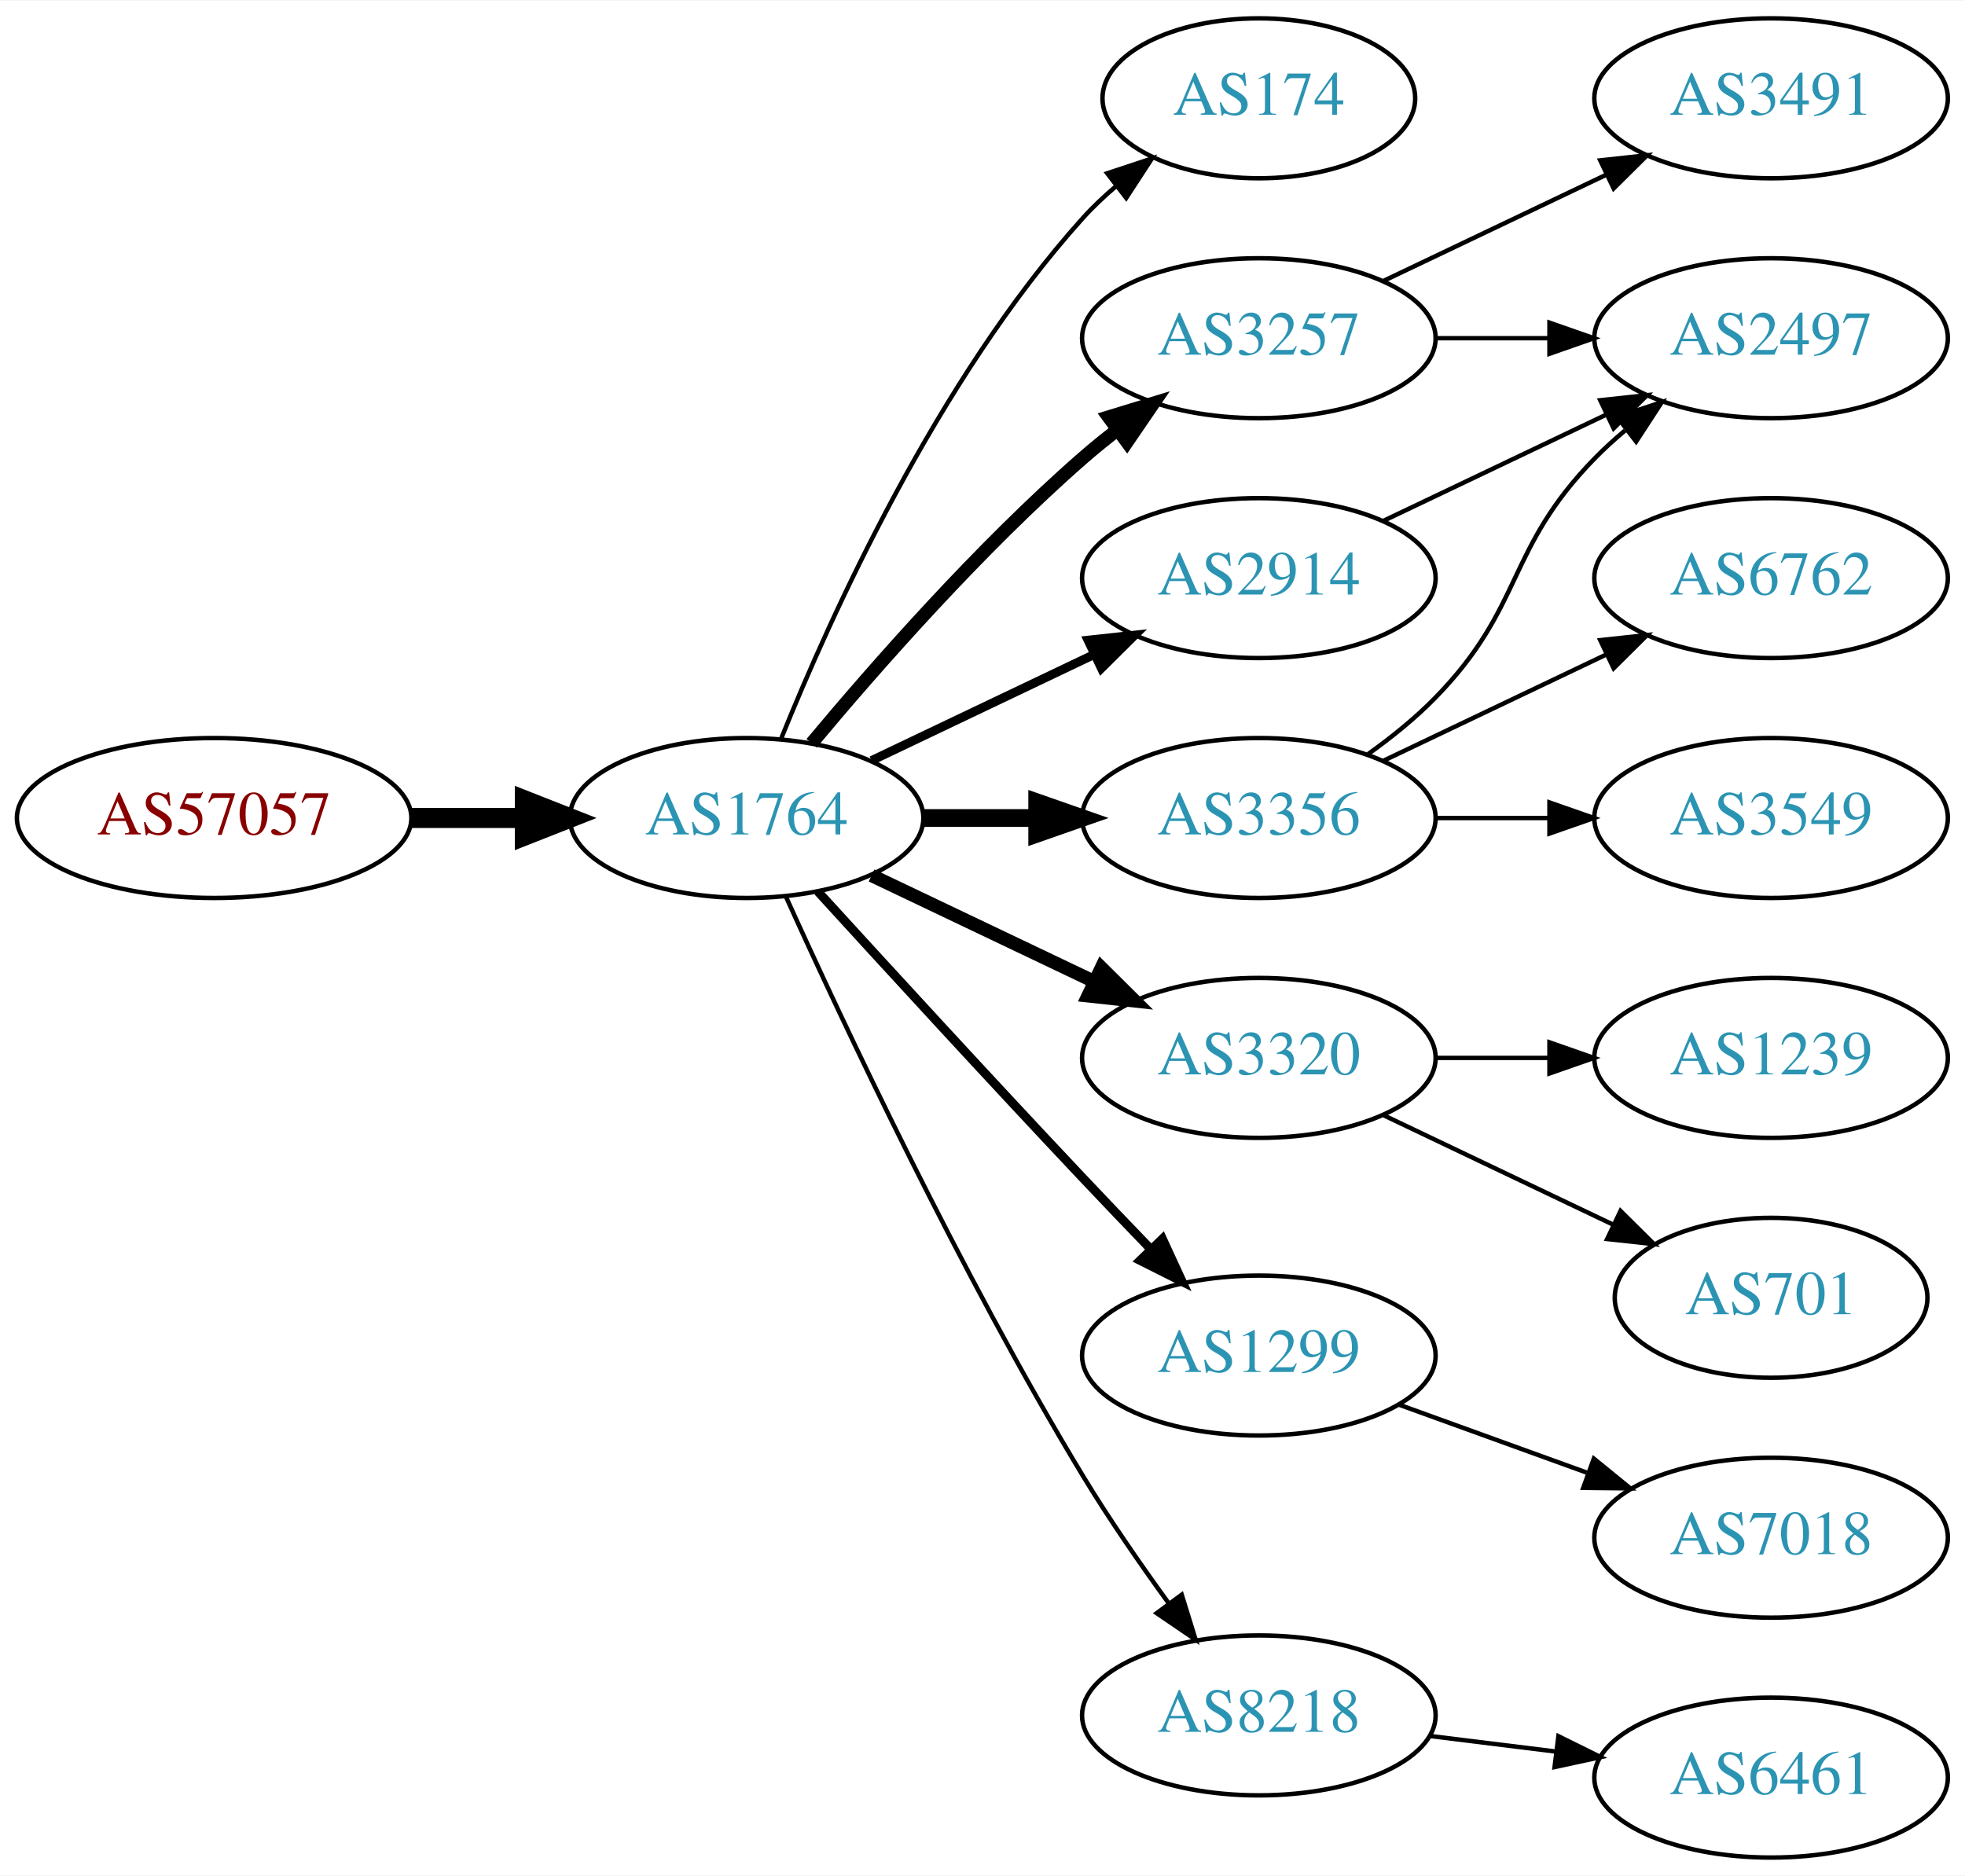
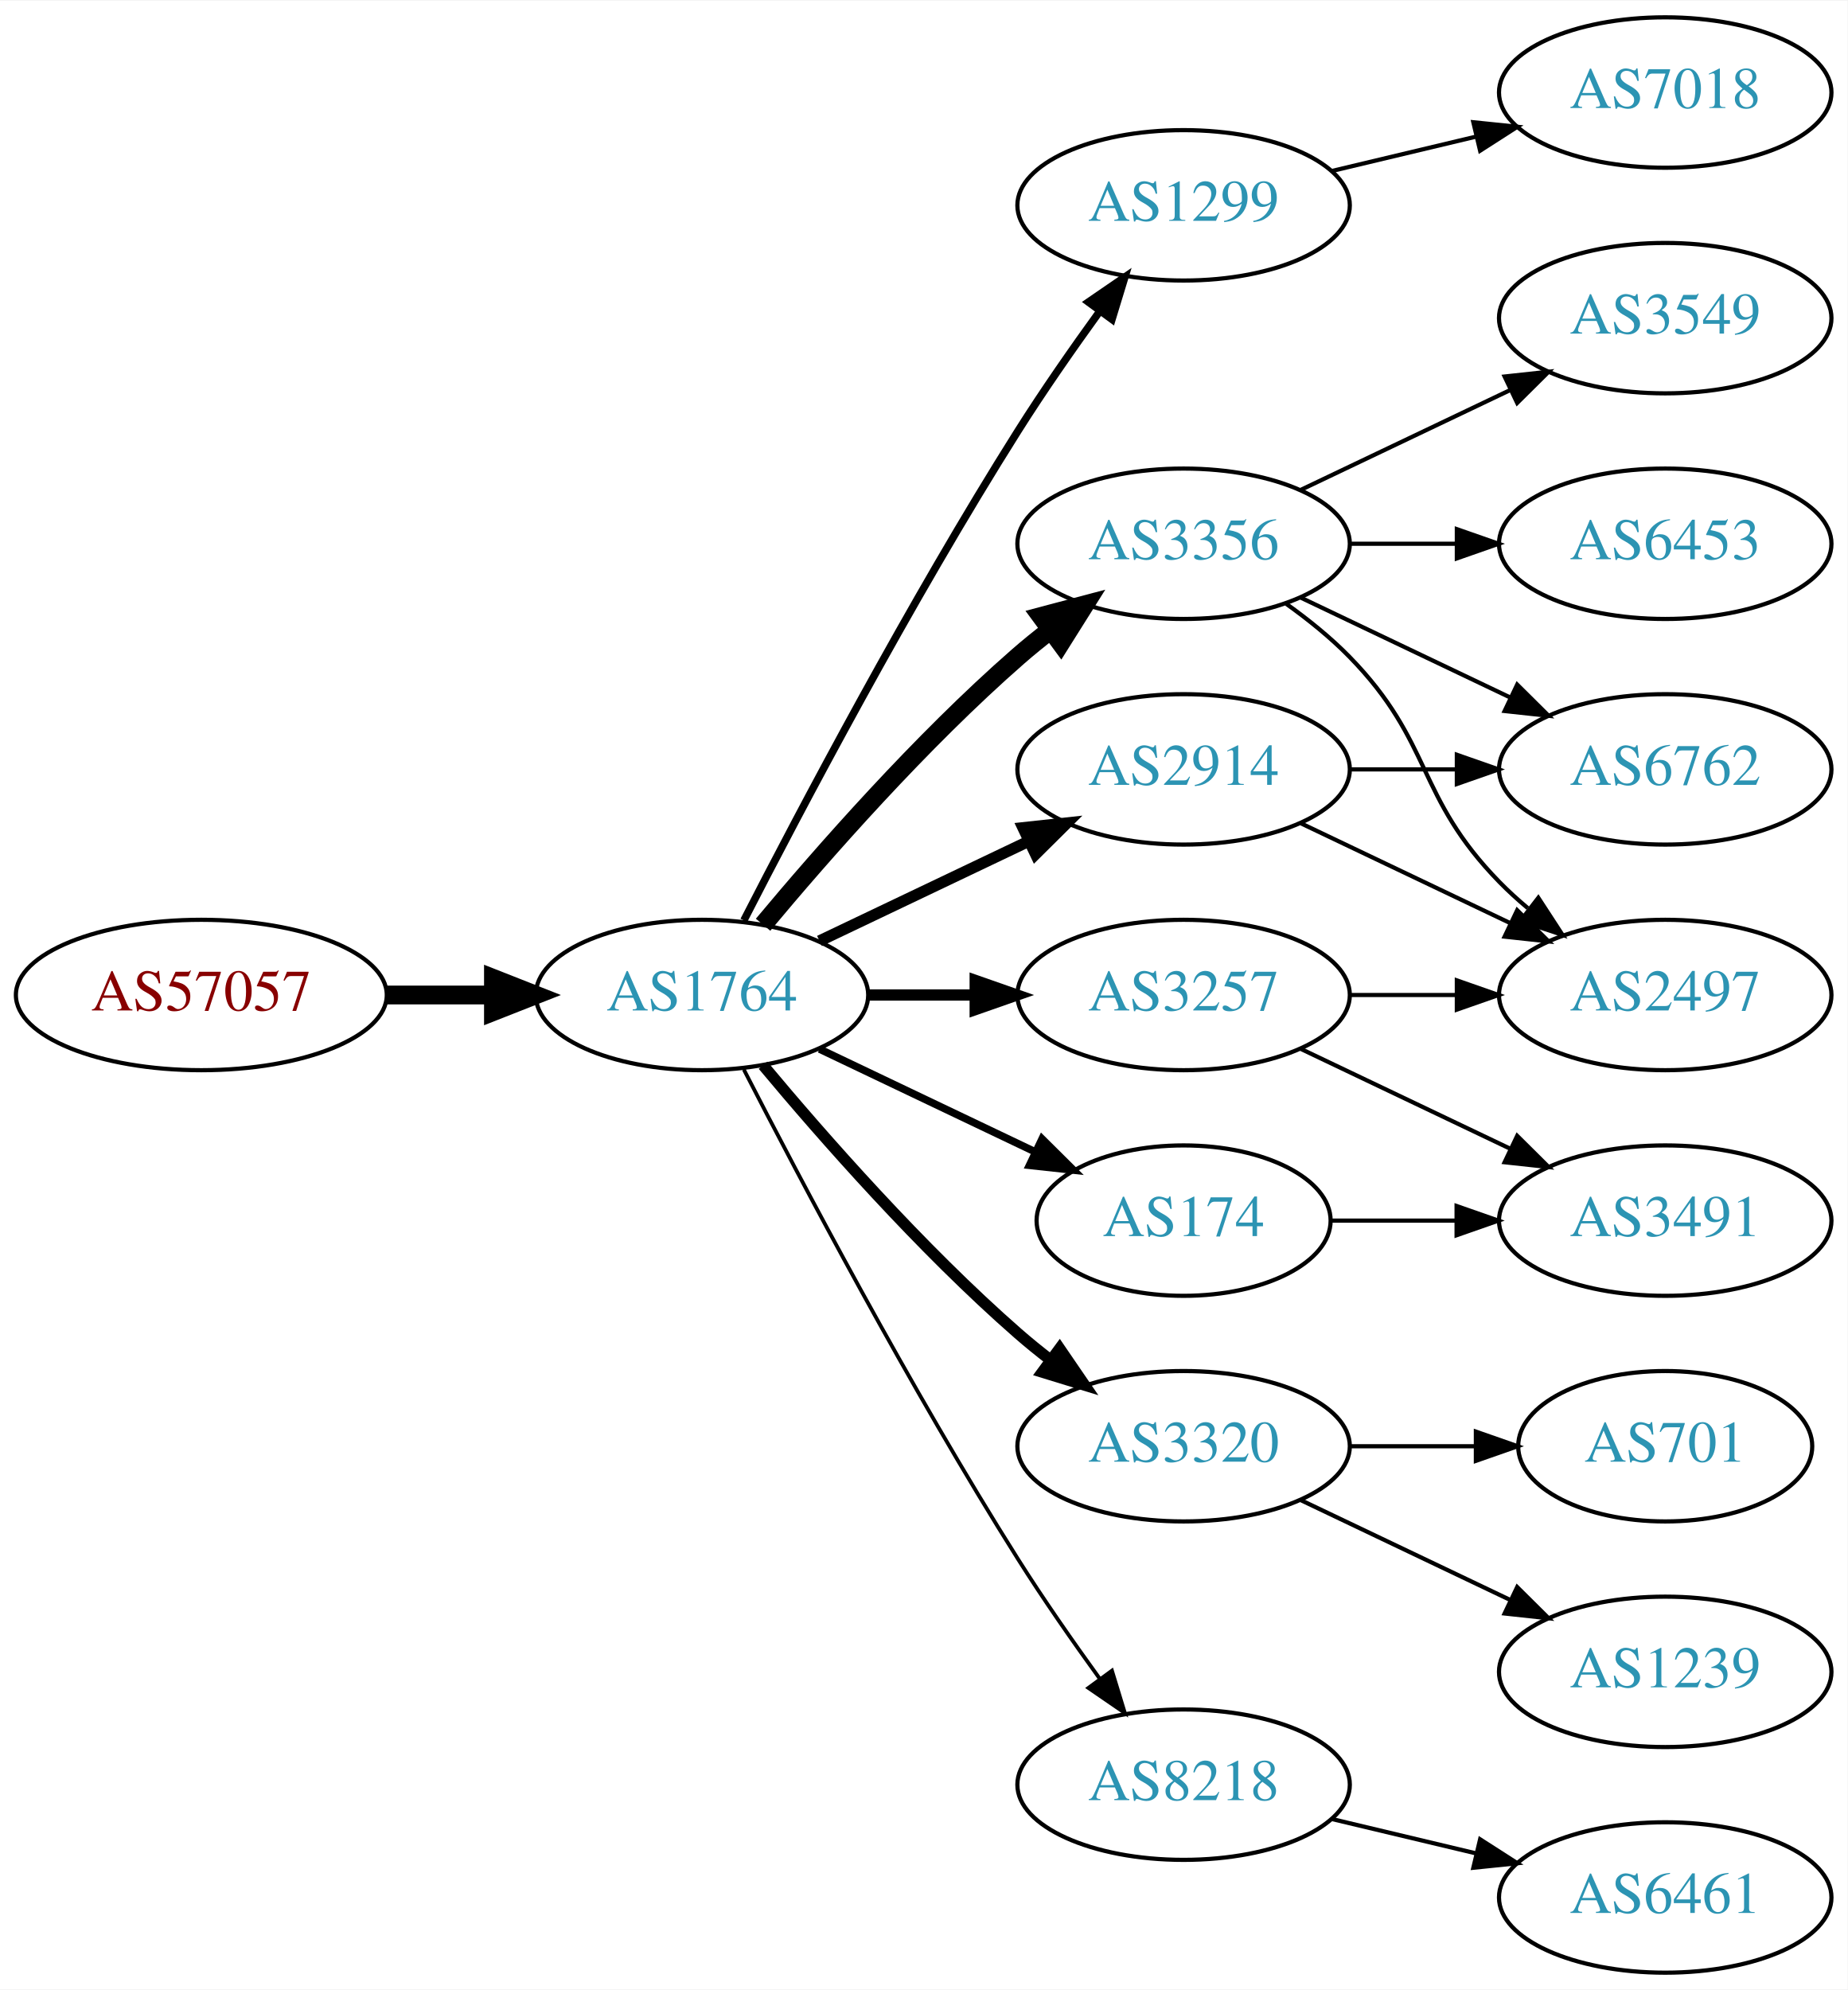
- <svg xmlns="http://www.w3.org/2000/svg" xmlns:xlink="http://www.w3.org/1999/xlink" width="442pt" height="422pt" viewBox="0.00 0.00 442.27 422.00">
-   <g id="graph0" class="graph" transform="scale(1 1) rotate(0) translate(4 418)">
-     <polygon fill="white" stroke="none" points="-4,4 -4,-418 438.271,-418 438.271,4 -4,4" />
+ <svg xmlns="http://www.w3.org/2000/svg" xmlns:xlink="http://www.w3.org/1999/xlink" width="442pt" height="476pt" viewBox="0.00 0.00 442.27 476.00">
+   <g id="graph0" class="graph" transform="scale(1 1) rotate(0) translate(4 472)">
+     <polygon fill="white" stroke="none" points="-4,4 -4,-472 438.271,-472 438.271,4 -4,4" />
    <g id="node1" class="node">
      <g id="a_node1">
        <a xlink:href="/asn/57057" xlink:title="AS57057 ~ AVALON Computersystem Ges.m.b.H. [AT]">
          <ellipse fill="#ffffff" stroke="black" cx="44.196" cy="-234" rx="44.393" ry="18" />
          <text text-anchor="middle" x="44.196" y="-230.3" font-family="Times,serif" font-size="14.00" fill="#880000">AS57057</text>
        </a>
      </g>
    </g>
    <g id="node2" class="node">
      <g id="a_node2">
        <a xlink:href="/asn/1764" xlink:title="AS1764 ~ NEXTLAYER-AS [AT]">
          <ellipse fill="#ffffff" stroke="black" cx="164.039" cy="-234" rx="39.794" ry="18" />
          <text text-anchor="middle" x="164.039" y="-230.3" font-family="Times,serif" font-size="14.00" fill="#2c94b3">AS1764</text>
        </a>
      </g>
    </g>
    <g id="edge1" class="edge">
      <path fill="none" stroke="black" stroke-width="4.5" d="M88.407,-234C96.72,-234 105.482,-234 113.965,-234" />
      <polygon fill="black" stroke="black" stroke-width="4.5" points="114.123,-237.938 124.123,-234 114.123,-230.063 114.123,-237.938" />
    </g>
    <g id="node3" class="node">
      <g id="a_node3">
-         <a xlink:href="/asn/174" xlink:title="AS174 ~ Cogent Communications [US]">
-           <ellipse fill="#ffffff" stroke="black" cx="279.332" cy="-396" rx="35.194" ry="18" />
-           <text text-anchor="middle" x="279.332" y="-392.3" font-family="Times,serif" font-size="14.00" fill="#2c94b3">AS174</text>
+         <a xlink:href="/asn/1299" xlink:title="AS1299 ~ Telia Carrier [EU]">
+           <ellipse fill="#ffffff" stroke="black" cx="279.332" cy="-423" rx="39.794" ry="18" />
+           <text text-anchor="middle" x="279.332" y="-419.3" font-family="Times,serif" font-size="14.00" fill="#2c94b3">AS1299</text>
        </a>
      </g>
    </g>
    <g id="edge2" class="edge">
-       <path fill="none" stroke="black" d="M171.786,-251.787C182.837,-279.243 206.891,-332.578 239.685,-369 242.001,-371.572 244.606,-374.03 247.341,-376.343" />
-       <polygon fill="black" stroke="black" points="245.207,-379.117 255.264,-382.448 249.479,-373.572 245.207,-379.117" />
+       <path fill="none" stroke="black" stroke-width="1.8" d="M174.065,-251.852C187.501,-278.055 213.95,-328.237 239.685,-369 245.748,-378.604 252.868,-388.813 259.333,-397.739" />
+       <polygon fill="black" stroke="black" stroke-width="1.8" points="256.54,-399.848 265.276,-405.843 262.185,-395.709 256.54,-399.848" />
    </g>
    <g id="node4" class="node">
      <g id="a_node4">
+         <a xlink:href="/asn/3356" xlink:title="AS3356 ~ Level 3 Parent, LLC [US]">
+           <ellipse fill="#ffffff" stroke="black" cx="279.332" cy="-342" rx="39.794" ry="18" />
+           <text text-anchor="middle" x="279.332" y="-338.3" font-family="Times,serif" font-size="14.00" fill="#2c94b3">AS3356</text>
+         </a>
+       </g>
+     </g>
+     <g id="edge3" class="edge">
+       <path fill="none" stroke="black" stroke-width="4.5" d="M178.669,-250.817C192.951,-267.929 216.498,-294.745 239.685,-315 242.151,-317.154 244.789,-319.294 247.487,-321.372" />
+       <polygon fill="black" stroke="black" stroke-width="4.5" points="245.252,-324.616 255.641,-327.37 249.919,-318.273 245.252,-324.616" />
+     </g>
+     <g id="node5" class="node">
+       <g id="a_node5">
+         <a xlink:href="/asn/174" xlink:title="AS174 ~ Cogent Communications [US]">
+           <ellipse fill="#ffffff" stroke="black" cx="279.332" cy="-180" rx="35.194" ry="18" />
+           <text text-anchor="middle" x="279.332" y="-176.3" font-family="Times,serif" font-size="14.00" fill="#2c94b3">AS174</text>
+         </a>
+       </g>
+     </g>
+     <g id="edge4" class="edge">
+       <path fill="none" stroke="black" stroke-width="1.8" d="M192.175,-221.066C207.607,-213.71 227.092,-204.423 243.628,-196.541" />
+       <polygon fill="black" stroke="black" stroke-width="1.8" points="245.448,-199.551 252.969,-192.089 242.436,-193.232 245.448,-199.551" />
+     </g>
+     <g id="node6" class="node">
+       <g id="a_node6">
        <a xlink:href="/asn/2914" xlink:title="AS2914 ~ NTT America, Inc. [US]">
          <ellipse fill="#ffffff" stroke="black" cx="279.332" cy="-288" rx="39.794" ry="18" />
          <text text-anchor="middle" x="279.332" y="-284.3" font-family="Times,serif" font-size="14.00" fill="#2c94b3">AS2914</text>
        </a>
      </g>
    </g>
-     <g id="edge3" class="edge">
-       <path fill="none" stroke="black" stroke-width="2" d="M192.175,-246.934C207.169,-254.081 225.99,-263.052 242.213,-270.785" />
-       <polygon fill="black" stroke="black" stroke-width="2" points="240.884,-274.028 251.417,-275.171 243.895,-267.709 240.884,-274.028" />
-     </g>
-     <g id="node5" class="node">
-       <g id="a_node5">
-         <a xlink:href="/asn/3320" xlink:title="AS3320 ~ DTAG [DE]">
-           <ellipse fill="#ffffff" stroke="black" cx="279.332" cy="-180" rx="39.794" ry="18" />
-           <text text-anchor="middle" x="279.332" y="-176.3" font-family="Times,serif" font-size="14.00" fill="#2c94b3">AS3320</text>
-         </a>
-       </g>
-     </g>
-     <g id="edge4" class="edge">
-       <path fill="none" stroke="black" stroke-width="3" d="M192.175,-221.066C207.169,-213.919 225.99,-204.948 242.213,-197.215" />
-       <polygon fill="black" stroke="black" stroke-width="3" points="243.895,-200.291 251.417,-192.829 240.884,-193.972 243.895,-200.291" />
-     </g>
-     <g id="node6" class="node">
-       <g id="a_node6">
-         <a xlink:href="/asn/1299" xlink:title="AS1299 ~ Telia Carrier [EU]">
-           <ellipse fill="#ffffff" stroke="black" cx="279.332" cy="-113" rx="39.794" ry="18" />
-           <text text-anchor="middle" x="279.332" y="-109.3" font-family="Times,serif" font-size="14.00" fill="#2c94b3">AS1299</text>
-         </a>
-       </g>
-     </g>
    <g id="edge5" class="edge">
-       <path fill="none" stroke="black" stroke-width="2" d="M180.08,-217.45C195.076,-201.005 218.817,-175.115 239.685,-153 244.583,-147.809 249.874,-142.282 254.923,-137.045" />
-       <polygon fill="black" stroke="black" stroke-width="2" points="257.636,-139.274 262.072,-129.653 252.604,-134.407 257.636,-139.274" />
+       <path fill="none" stroke="black" stroke-width="2.7" d="M192.175,-246.934C207.169,-254.081 225.99,-263.052 242.213,-270.785" />
+       <polygon fill="black" stroke="black" stroke-width="2.7" points="240.884,-274.028 251.417,-275.171 243.895,-267.709 240.884,-274.028" />
    </g>
    <g id="node7" class="node">
      <g id="a_node7">
        <a xlink:href="/asn/3257" xlink:title="AS3257 ~ GTT [DE]">
-           <ellipse fill="#ffffff" stroke="black" cx="279.332" cy="-342" rx="39.794" ry="18" />
-           <text text-anchor="middle" x="279.332" y="-338.3" font-family="Times,serif" font-size="14.00" fill="#2c94b3">AS3257</text>
+           <ellipse fill="#ffffff" stroke="black" cx="279.332" cy="-234" rx="39.794" ry="18" />
+           <text text-anchor="middle" x="279.332" y="-230.3" font-family="Times,serif" font-size="14.00" fill="#2c94b3">AS3257</text>
        </a>
      </g>
    </g>
    <g id="edge6" class="edge">
-       <path fill="none" stroke="black" stroke-width="3" d="M178.669,-250.817C192.951,-267.929 216.498,-294.745 239.685,-315 242.151,-317.154 244.789,-319.294 247.487,-321.372" />
-       <polygon fill="black" stroke="black" stroke-width="3" points="245.512,-324.264 255.641,-327.37 249.66,-318.625 245.512,-324.264" />
+       <path fill="none" stroke="black" stroke-width="2.7" d="M203.711,-234C211.914,-234 220.678,-234 229.21,-234" />
+       <polygon fill="black" stroke="black" stroke-width="2.7" points="229.449,-237.5 239.449,-234 229.449,-230.5 229.449,-237.5" />
    </g>
    <g id="node8" class="node">
      <g id="a_node8">
-         <a xlink:href="/asn/8218" xlink:title="AS8218 ~ legacy Neotelecoms [FR]">
-           <ellipse fill="#ffffff" stroke="black" cx="279.332" cy="-32" rx="39.794" ry="18" />
-           <text text-anchor="middle" x="279.332" y="-28.3" font-family="Times,serif" font-size="14.00" fill="#2c94b3">AS8218</text>
+         <a xlink:href="/asn/3320" xlink:title="AS3320 ~ DTAG [DE]">
+           <ellipse fill="#ffffff" stroke="black" cx="279.332" cy="-126" rx="39.794" ry="18" />
+           <text text-anchor="middle" x="279.332" y="-122.3" font-family="Times,serif" font-size="14.00" fill="#2c94b3">AS3320</text>
        </a>
      </g>
    </g>
    <g id="edge7" class="edge">
-       <path fill="none" stroke="black" d="M172.926,-216.215C185.703,-187.94 212.273,-131.303 239.685,-86 245.565,-76.283 252.642,-66.048 259.125,-57.132" />
-       <polygon fill="black" stroke="black" points="261.971,-59.171 265.1,-49.049 256.341,-55.01 261.971,-59.171" />
+       <path fill="none" stroke="black" stroke-width="2.7" d="M178.669,-217.183C192.951,-200.071 216.498,-173.255 239.685,-153 242.151,-150.846 244.789,-148.706 247.487,-146.628" />
+       <polygon fill="black" stroke="black" stroke-width="2.7" points="249.66,-149.375 255.641,-140.63 245.512,-143.736 249.66,-149.375" />
    </g>
    <g id="node9" class="node">
      <g id="a_node9">
-         <a xlink:href="/asn/3356" xlink:title="AS3356 ~ Level 3 Parent, LLC [US]">
-           <ellipse fill="#ffffff" stroke="black" cx="279.332" cy="-234" rx="39.794" ry="18" />
-           <text text-anchor="middle" x="279.332" y="-230.3" font-family="Times,serif" font-size="14.00" fill="#2c94b3">AS3356</text>
+         <a xlink:href="/asn/8218" xlink:title="AS8218 ~ legacy Neotelecoms [FR]">
+           <ellipse fill="#ffffff" stroke="black" cx="279.332" cy="-45" rx="39.794" ry="18" />
+           <text text-anchor="middle" x="279.332" y="-41.3" font-family="Times,serif" font-size="14.00" fill="#2c94b3">AS8218</text>
        </a>
      </g>
    </g>
    <g id="edge8" class="edge">
-       <path fill="none" stroke="black" stroke-width="4" d="M203.711,-234C211.914,-234 220.678,-234 229.21,-234" />
-       <polygon fill="black" stroke="black" stroke-width="4" points="229.449,-237.5 239.449,-234 229.449,-230.5 229.449,-237.5" />
+       <path fill="none" stroke="black" stroke-width="0.9" d="M174.065,-216.148C187.501,-189.945 213.95,-139.763 239.685,-99 245.748,-89.396 252.868,-79.187 259.333,-70.261" />
+       <polygon fill="black" stroke="black" stroke-width="0.9" points="262.185,-72.291 265.276,-62.157 256.54,-68.152 262.185,-72.291" />
+     </g>
+     <g id="node17" class="node">
+       <g id="a_node17">
+         <a xlink:href="/asn/7018" xlink:title="AS7018 ~ AT&amp;T Services, Inc. [US]">
+           <ellipse fill="#ffffff" stroke="black" cx="394.625" cy="-450" rx="39.794" ry="18" />
+           <text text-anchor="middle" x="394.625" y="-446.3" font-family="Times,serif" font-size="14.00" fill="#2c94b3">AS7018</text>
+         </a>
+       </g>
+     </g>
+     <g id="edge20" class="edge">
+       <path fill="none" stroke="black" d="M314.939,-431.248C325.81,-433.838 337.964,-436.735 349.407,-439.462" />
+       <polygon fill="black" stroke="black" points="348.69,-442.889 359.229,-441.803 350.313,-436.08 348.69,-442.889" />
+     </g>
+     <g id="node10" class="node">
+       <g id="a_node10">
+         <a xlink:href="/asn/6453" xlink:title="AS6453 ~ TATA COMMUNICATIONS (AMERICA) INC [US]">
+           <ellipse fill="#ffffff" stroke="black" cx="394.625" cy="-342" rx="39.794" ry="18" />
+           <text text-anchor="middle" x="394.625" y="-338.3" font-family="Times,serif" font-size="14.00" fill="#2c94b3">AS6453</text>
+         </a>
+       </g>
+     </g>
+     <g id="edge9" class="edge">
+       <path fill="none" stroke="black" d="M319.004,-342C327.207,-342 335.971,-342 344.503,-342" />
+       <polygon fill="black" stroke="black" points="344.742,-345.5 354.742,-342 344.742,-338.5 344.742,-345.5" />
+     </g>
+     <g id="node11" class="node">
+       <g id="a_node11">
+         <a xlink:href="/asn/6762" xlink:title="AS6762 ~ TELECOM ITALIA SPARKLE S.p.A. [IT]">
+           <ellipse fill="#ffffff" stroke="black" cx="394.625" cy="-288" rx="39.794" ry="18" />
+           <text text-anchor="middle" x="394.625" y="-284.3" font-family="Times,serif" font-size="14.00" fill="#2c94b3">AS6762</text>
+         </a>
+       </g>
+     </g>
+     <g id="edge10" class="edge">
+       <path fill="none" stroke="black" d="M307.468,-329.066C322.462,-321.919 341.283,-312.948 357.506,-305.215" />
+       <polygon fill="black" stroke="black" points="359.188,-308.291 366.71,-300.829 356.177,-301.972 359.188,-308.291" />
+     </g>
+     <g id="node12" class="node">
+       <g id="a_node12">
+         <a xlink:href="/asn/3549" xlink:title="AS3549 ~ Level 3 Parent, LLC [US]">
+           <ellipse fill="#ffffff" stroke="black" cx="394.625" cy="-396" rx="39.794" ry="18" />
+           <text text-anchor="middle" x="394.625" y="-392.3" font-family="Times,serif" font-size="14.00" fill="#2c94b3">AS3549</text>
+         </a>
+       </g>
+     </g>
+     <g id="edge11" class="edge">
+       <path fill="none" stroke="black" d="M307.468,-354.934C322.462,-362.081 341.283,-371.052 357.506,-378.785" />
+       <polygon fill="black" stroke="black" points="356.177,-382.028 366.71,-383.171 359.188,-375.709 356.177,-382.028" />
    </g>
    <g id="node13" class="node">
      <g id="a_node13">
        <a xlink:href="/asn/2497" xlink:title="AS2497 ~ Internet Initiative Japan Inc. [JP]">
-           <ellipse fill="#ffffff" stroke="black" cx="394.625" cy="-342" rx="39.794" ry="18" />
-           <text text-anchor="middle" x="394.625" y="-338.3" font-family="Times,serif" font-size="14.00" fill="#2c94b3">AS2497</text>
-         </a>
-       </g>
+           <ellipse fill="#ffffff" stroke="black" cx="394.625" cy="-234" rx="39.794" ry="18" />
+           <text text-anchor="middle" x="394.625" y="-230.3" font-family="Times,serif" font-size="14.00" fill="#2c94b3">AS2497</text>
+         </a>
+       </g>
+     </g>
+     <g id="edge12" class="edge">
+       <path fill="none" stroke="black" d="M303.926,-327.611C309.182,-323.852 314.513,-319.563 318.978,-315 339.151,-294.383 334.806,-281.617 354.978,-261 357.071,-258.861 359.354,-256.782 361.731,-254.79" />
+       <polygon fill="black" stroke="black" points="364.249,-257.268 370.031,-248.389 359.974,-251.725 364.249,-257.268" />
+     </g>
+     <g id="node14" class="node">
+       <g id="a_node14">
+         <a xlink:href="/asn/3491" xlink:title="AS3491 ~ PCCW Global, Inc. [US]">
+           <ellipse fill="#ffffff" stroke="black" cx="394.625" cy="-180" rx="39.794" ry="18" />
+           <text text-anchor="middle" x="394.625" y="-176.3" font-family="Times,serif" font-size="14.00" fill="#2c94b3">AS3491</text>
+         </a>
+       </g>
+     </g>
+     <g id="edge13" class="edge">
+       <path fill="none" stroke="black" d="M314.631,-180C324.008,-180 334.358,-180 344.393,-180" />
+       <polygon fill="black" stroke="black" points="344.681,-183.5 354.681,-180 344.681,-176.5 344.681,-183.5" />
    </g>
    <g id="edge14" class="edge">
-       <path fill="none" stroke="black" d="M307.468,-300.934C322.462,-308.081 341.283,-317.052 357.506,-324.785" />
-       <polygon fill="black" stroke="black" points="356.177,-328.028 366.71,-329.171 359.188,-321.709 356.177,-328.028" />
-     </g>
-     <g id="node10" class="node">
-       <g id="a_node10">
+       <path fill="none" stroke="black" d="M319.004,-288C327.207,-288 335.971,-288 344.503,-288" />
+       <polygon fill="black" stroke="black" points="344.742,-291.5 354.742,-288 344.742,-284.5 344.742,-291.5" />
+     </g>
+     <g id="edge15" class="edge">
+       <path fill="none" stroke="black" d="M307.468,-275.066C322.462,-267.919 341.283,-258.948 357.506,-251.215" />
+       <polygon fill="black" stroke="black" points="359.188,-254.291 366.71,-246.829 356.177,-247.972 359.188,-254.291" />
+     </g>
+     <g id="edge16" class="edge">
+       <path fill="none" stroke="black" d="M319.004,-234C327.207,-234 335.971,-234 344.503,-234" />
+       <polygon fill="black" stroke="black" points="344.742,-237.5 354.742,-234 344.742,-230.5 344.742,-237.5" />
+     </g>
+     <g id="edge17" class="edge">
+       <path fill="none" stroke="black" d="M307.468,-221.066C322.462,-213.919 341.283,-204.948 357.506,-197.215" />
+       <polygon fill="black" stroke="black" points="359.188,-200.291 366.71,-192.829 356.177,-193.972 359.188,-200.291" />
+     </g>
+     <g id="node15" class="node">
+       <g id="a_node15">
        <a xlink:href="/asn/1239" xlink:title="AS1239 ~ Sprint [US]">
-           <ellipse fill="#ffffff" stroke="black" cx="394.625" cy="-180" rx="39.794" ry="18" />
-           <text text-anchor="middle" x="394.625" y="-176.3" font-family="Times,serif" font-size="14.00" fill="#2c94b3">AS1239</text>
-         </a>
-       </g>
-     </g>
-     <g id="edge9" class="edge">
-       <path fill="none" stroke="black" d="M319.004,-180C327.207,-180 335.971,-180 344.503,-180" />
-       <polygon fill="black" stroke="black" points="344.742,-183.5 354.742,-180 344.742,-176.5 344.742,-183.5" />
-     </g>
-     <g id="node11" class="node">
-       <g id="a_node11">
+           <ellipse fill="#ffffff" stroke="black" cx="394.625" cy="-72" rx="39.794" ry="18" />
+           <text text-anchor="middle" x="394.625" y="-68.3" font-family="Times,serif" font-size="14.00" fill="#2c94b3">AS1239</text>
+         </a>
+       </g>
+     </g>
+     <g id="edge18" class="edge">
+       <path fill="none" stroke="black" d="M307.468,-113.066C322.462,-105.919 341.283,-96.948 357.506,-89.215" />
+       <polygon fill="black" stroke="black" points="359.188,-92.291 366.71,-84.829 356.177,-85.972 359.188,-92.291" />
+     </g>
+     <g id="node16" class="node">
+       <g id="a_node16">
        <a xlink:href="/asn/701" xlink:title="AS701 ~ UUNET [US]">
          <ellipse fill="#ffffff" stroke="black" cx="394.625" cy="-126" rx="35.194" ry="18" />
          <text text-anchor="middle" x="394.625" y="-122.3" font-family="Times,serif" font-size="14.00" fill="#2c94b3">AS701</text>
        </a>
      </g>
    </g>
-     <g id="edge10" class="edge">
-       <path fill="none" stroke="black" d="M307.468,-167.066C322.9,-159.71 342.385,-150.423 358.92,-142.541" />
-       <polygon fill="black" stroke="black" points="360.741,-145.551 368.262,-138.089 357.729,-139.232 360.741,-145.551" />
-     </g>
-     <g id="node12" class="node">
-       <g id="a_node12">
-         <a xlink:href="/asn/7018" xlink:title="AS7018 ~ AT&amp;T Services, Inc. [US]">
-           <ellipse fill="#ffffff" stroke="black" cx="394.625" cy="-72" rx="39.794" ry="18" />
-           <text text-anchor="middle" x="394.625" y="-68.3" font-family="Times,serif" font-size="14.00" fill="#2c94b3">AS7018</text>
-         </a>
-       </g>
-     </g>
-     <g id="edge11" class="edge">
-       <path fill="none" stroke="black" d="M310.99,-101.905C323.963,-97.21 339.256,-91.676 353.137,-86.652" />
-       <polygon fill="black" stroke="black" points="354.729,-89.798 362.941,-83.104 352.347,-83.216 354.729,-89.798" />
-     </g>
-     <g id="edge12" class="edge">
-       <path fill="none" stroke="black" d="M319.004,-342C327.207,-342 335.971,-342 344.503,-342" />
-       <polygon fill="black" stroke="black" points="344.742,-345.5 354.742,-342 344.742,-338.5 344.742,-345.5" />
-     </g>
-     <g id="node14" class="node">
-       <g id="a_node14">
-         <a xlink:href="/asn/3491" xlink:title="AS3491 ~ PCCW Global, Inc. [US]">
-           <ellipse fill="#ffffff" stroke="black" cx="394.625" cy="-396" rx="39.794" ry="18" />
-           <text text-anchor="middle" x="394.625" y="-392.3" font-family="Times,serif" font-size="14.00" fill="#2c94b3">AS3491</text>
-         </a>
-       </g>
-     </g>
-     <g id="edge13" class="edge">
-       <path fill="none" stroke="black" d="M307.468,-354.934C322.462,-362.081 341.283,-371.052 357.506,-378.785" />
-       <polygon fill="black" stroke="black" points="356.177,-382.028 366.71,-383.171 359.188,-375.709 356.177,-382.028" />
-     </g>
-     <g id="node15" class="node">
-       <g id="a_node15">
+     <g id="edge19" class="edge">
+       <path fill="none" stroke="black" d="M319.004,-126C328.709,-126 339.2,-126 349.163,-126" />
+       <polygon fill="black" stroke="black" points="349.299,-129.5 359.299,-126 349.299,-122.5 349.299,-129.5" />
+     </g>
+     <g id="node18" class="node">
+       <g id="a_node18">
        <a xlink:href="/asn/6461" xlink:title="AS6461 ~ Zayo Bandwidth [US]">
          <ellipse fill="#ffffff" stroke="black" cx="394.625" cy="-18" rx="39.794" ry="18" />
          <text text-anchor="middle" x="394.625" y="-14.3" font-family="Times,serif" font-size="14.00" fill="#2c94b3">AS6461</text>
        </a>
      </g>
    </g>
-     <g id="edge15" class="edge">
-       <path fill="none" stroke="black" d="M317.742,-27.377C326.83,-26.254 336.667,-25.038 346.152,-23.866" />
-       <polygon fill="black" stroke="black" points="346.758,-27.318 356.254,-22.618 345.9,-20.371 346.758,-27.318" />
-     </g>
-     <g id="edge18" class="edge">
-       <path fill="none" stroke="black" d="M303.926,-248.389C309.182,-252.148 314.513,-256.437 318.978,-261 339.151,-281.617 334.806,-294.383 354.978,-315 357.071,-317.139 359.354,-319.218 361.731,-321.21" />
-       <polygon fill="black" stroke="black" points="359.974,-324.275 370.031,-327.611 364.249,-318.732 359.974,-324.275" />
-     </g>
-     <g id="node16" class="node">
-       <g id="a_node16">
-         <a xlink:href="/asn/6762" xlink:title="AS6762 ~ TELECOM ITALIA SPARKLE S.p.A. [IT]">
-           <ellipse fill="#ffffff" stroke="black" cx="394.625" cy="-288" rx="39.794" ry="18" />
-           <text text-anchor="middle" x="394.625" y="-284.3" font-family="Times,serif" font-size="14.00" fill="#2c94b3">AS6762</text>
-         </a>
-       </g>
-     </g>
-     <g id="edge16" class="edge">
-       <path fill="none" stroke="black" d="M307.468,-246.934C322.462,-254.081 341.283,-263.052 357.506,-270.785" />
-       <polygon fill="black" stroke="black" points="356.177,-274.028 366.71,-275.171 359.188,-267.709 356.177,-274.028" />
-     </g>
-     <g id="node17" class="node">
-       <g id="a_node17">
-         <a xlink:href="/asn/3549" xlink:title="AS3549 ~ Level 3 Parent, LLC [US]">
-           <ellipse fill="#ffffff" stroke="black" cx="394.625" cy="-234" rx="39.794" ry="18" />
-           <text text-anchor="middle" x="394.625" y="-230.3" font-family="Times,serif" font-size="14.00" fill="#2c94b3">AS3549</text>
-         </a>
-       </g>
-     </g>
-     <g id="edge17" class="edge">
-       <path fill="none" stroke="black" d="M319.004,-234C327.207,-234 335.971,-234 344.503,-234" />
-       <polygon fill="black" stroke="black" points="344.742,-237.5 354.742,-234 344.742,-230.5 344.742,-237.5" />
+     <g id="edge21" class="edge">
+       <path fill="none" stroke="black" d="M314.939,-36.752C325.81,-34.162 337.964,-31.265 349.407,-28.538" />
+       <polygon fill="black" stroke="black" points="350.313,-31.92 359.229,-26.197 348.69,-25.111 350.313,-31.92" />
    </g>
  </g>
</svg>
